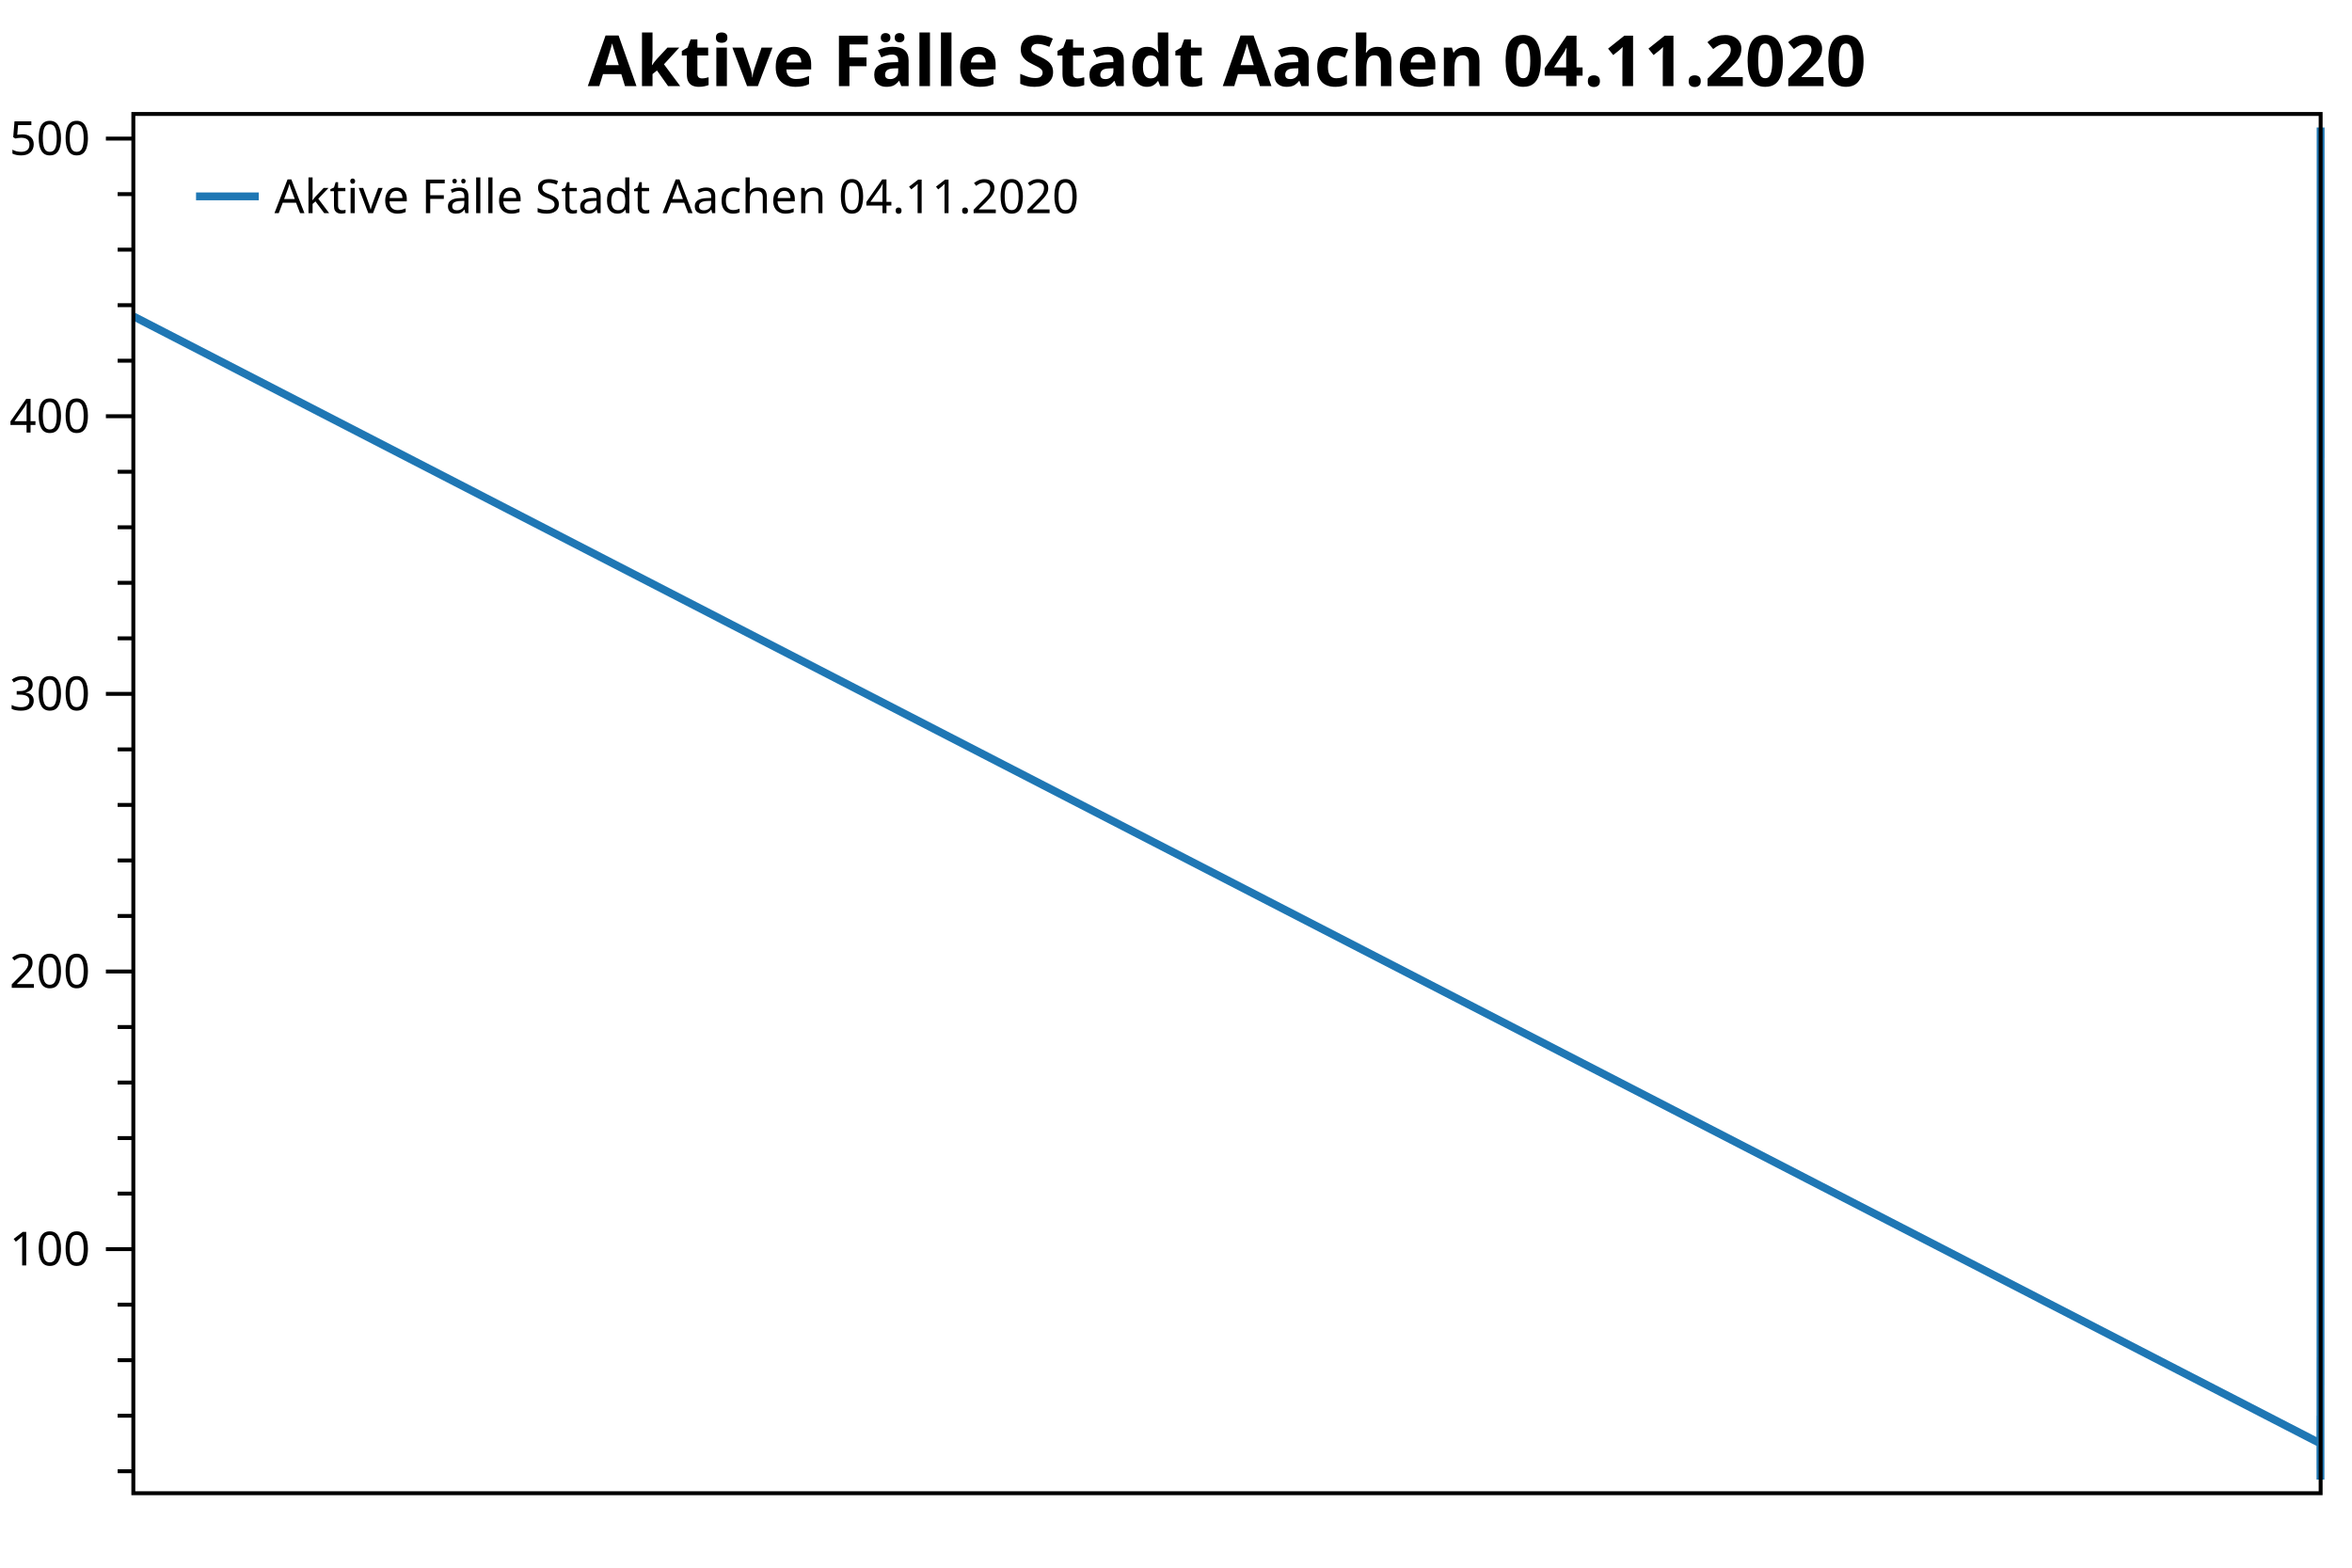
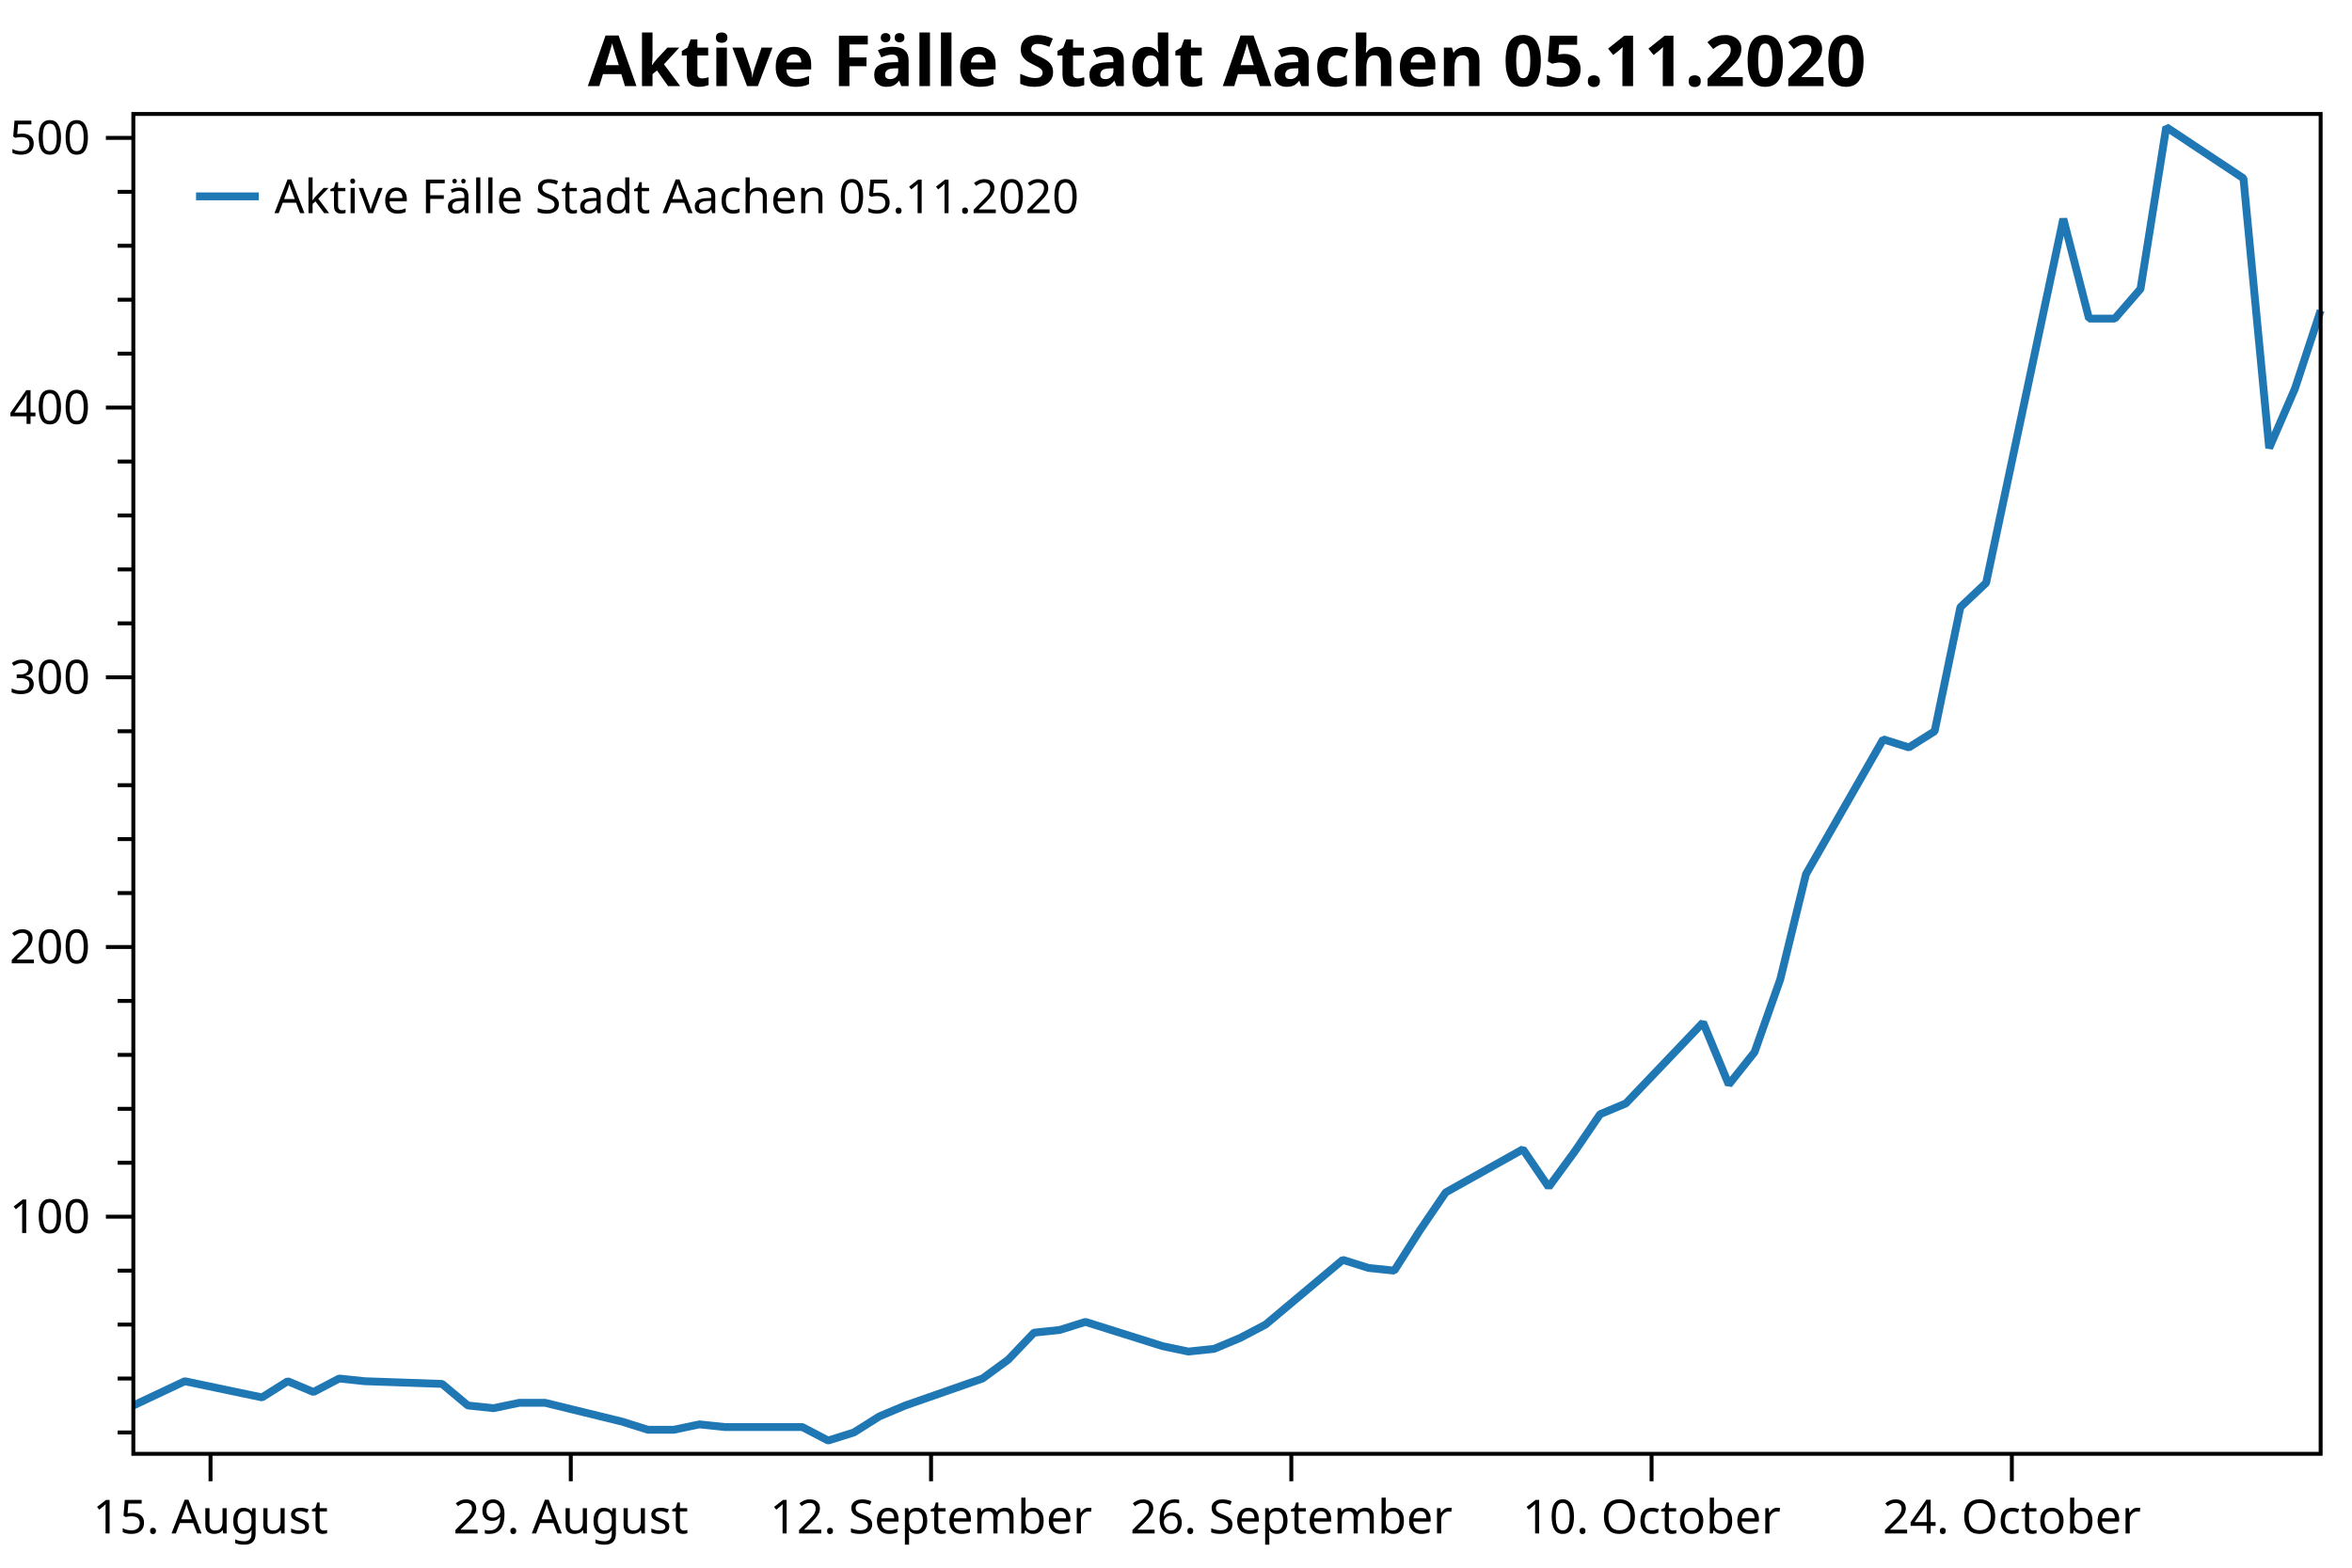
<svg xmlns="http://www.w3.org/2000/svg" width="600" height="400" version="1.1">
  <rect x="0" y="0" width="600" height="400" style="fill:rgb(255,255,255);stroke:none;" />
-   <polyline points="34.012,375.39 30.012,375.39" style="fill:none;stroke:black;stroke-width:1" />
-   <polyline points="34.012,361.223 30.012,361.223" style="fill:none;stroke:black;stroke-width:1" />
-   <polyline points="34.012,347.055 30.012,347.055" style="fill:none;stroke:black;stroke-width:1" />
-   <polyline points="34.012,332.887 30.012,332.887" style="fill:none;stroke:black;stroke-width:1" />
-   <polyline points="34.012,304.551 30.012,304.551" style="fill:none;stroke:black;stroke-width:1" />
-   <polyline points="34.012,290.384 30.012,290.384" style="fill:none;stroke:black;stroke-width:1" />
-   <polyline points="34.012,276.216 30.012,276.216" style="fill:none;stroke:black;stroke-width:1" />
-   <polyline points="34.012,262.048 30.012,262.048" style="fill:none;stroke:black;stroke-width:1" />
-   <polyline points="34.012,233.712 30.012,233.712" style="fill:none;stroke:black;stroke-width:1" />
-   <polyline points="34.012,219.544 30.012,219.544" style="fill:none;stroke:black;stroke-width:1" />
-   <polyline points="34.012,205.377 30.012,205.377" style="fill:none;stroke:black;stroke-width:1" />
-   <polyline points="34.012,191.209 30.012,191.209" style="fill:none;stroke:black;stroke-width:1" />
-   <polyline points="34.012,162.873 30.012,162.873" style="fill:none;stroke:black;stroke-width:1" />
-   <polyline points="34.012,148.705 30.012,148.705" style="fill:none;stroke:black;stroke-width:1" />
-   <polyline points="34.012,134.538 30.012,134.538" style="fill:none;stroke:black;stroke-width:1" />
-   <polyline points="34.012,120.37 30.012,120.37" style="fill:none;stroke:black;stroke-width:1" />
-   <polyline points="34.012,92.034 30.012,92.034" style="fill:none;stroke:black;stroke-width:1" />
-   <polyline points="34.012,77.866 30.012,77.866" style="fill:none;stroke:black;stroke-width:1" />
-   <polyline points="34.012,63.699 30.012,63.699" style="fill:none;stroke:black;stroke-width:1" />
-   <polyline points="34.012,49.531 30.012,49.531" style="fill:none;stroke:black;stroke-width:1" />
-   <text dominant-baseline="middle" text-anchor="end" transform="translate(23.012,318.7192)" font-family="Segoe UI" font-size="12" font-weight="400" fill="black">100</text>
-   <text dominant-baseline="middle" text-anchor="end" transform="translate(23.012,247.8801)" font-family="Segoe UI" font-size="12" font-weight="400" fill="black">200</text>
-   <text dominant-baseline="middle" text-anchor="end" transform="translate(23.012,177.0411)" font-family="Segoe UI" font-size="12" font-weight="400" fill="black">300</text>
-   <text dominant-baseline="middle" text-anchor="end" transform="translate(23.012,106.202)" font-family="Segoe UI" font-size="12" font-weight="400" fill="black">400</text>
-   <text dominant-baseline="middle" text-anchor="end" transform="translate(23.012,35.3629)" font-family="Segoe UI" font-size="12" font-weight="400" fill="black">500</text>
-   <polyline points="34.012,318.719 27.012,318.719" style="fill:none;stroke:black;stroke-width:1" />
-   <polyline points="34.012,247.88 27.012,247.88" style="fill:none;stroke:black;stroke-width:1" />
-   <polyline points="34.012,177.041 27.012,177.041" style="fill:none;stroke:black;stroke-width:1" />
-   <polyline points="34.012,106.202 27.012,106.202" style="fill:none;stroke:black;stroke-width:1" />
-   <polyline points="34.012,35.363 27.012,35.363" style="fill:none;stroke:black;stroke-width:1" />
-   <polyline points="34.012,80.7 591.937,368.307 591.938,361.931 591.94,366.181 591.941,361.931 591.942,364.765 591.942,361.223 591.946,362.639 591.946,368.307 591.949,367.598 591.951,372.557 591.952,374.682 591.956,373.974 591.957,377.516 591.958,375.39 591.958,371.14 591.959,368.307 591.961,361.223 591.962,356.264 591.963,349.18 591.964,348.472 591.965,346.346 591.967,352.722 591.968,353.43 591.969,350.597 591.97,347.055 591.972,330.053 591.973,332.179 591.973,332.887 591.974,322.261 591.975,312.344 591.977,301.009 591.978,310.927 591.979,301.718 591.98,291.8 591.98,288.967 591.983,267.715 591.983,284.008 591.984,275.507 591.985,256.381 591.986,228.754 591.988,193.334 591.989,195.459 591.989,191.209 591.99,158.623 591.991,152.247 591.993,56.615 591.994,82.825 591.995,82.825 591.995,75.033 591.996,32.529 591.999,45.989 591.999,116.828 592,101.243" style="fill:none;stroke:rgb(31,119,180);stroke-width:2;stroke-linejoin:bevel" />
-   <text dominant-baseline="hanging" text-anchor="middle" transform="translate(313.006,8)" font-family="Segoe UI" font-size="18" font-weight="700" fill="black">Aktive Fälle Stadt Aachen 04.11.2020</text>
-   <polygon points="34.012,29.079 592,29.079 592,381 34.012,381" style="fill:none;stroke:black;stroke-width:1" />
+   <polyline points="34.012,365.498 30.012,365.498" style="fill:none;stroke:black;stroke-width:1" />
+   <polyline points="34.012,351.735 30.012,351.735" style="fill:none;stroke:black;stroke-width:1" />
+   <polyline points="34.012,337.971 30.012,337.971" style="fill:none;stroke:black;stroke-width:1" />
+   <polyline points="34.012,324.208 30.012,324.208" style="fill:none;stroke:black;stroke-width:1" />
+   <polyline points="34.012,296.682 30.012,296.682" style="fill:none;stroke:black;stroke-width:1" />
+   <polyline points="34.012,282.919 30.012,282.919" style="fill:none;stroke:black;stroke-width:1" />
+   <polyline points="34.012,269.156 30.012,269.156" style="fill:none;stroke:black;stroke-width:1" />
+   <polyline points="34.012,255.393 30.012,255.393" style="fill:none;stroke:black;stroke-width:1" />
+   <polyline points="34.012,227.867 30.012,227.867" style="fill:none;stroke:black;stroke-width:1" />
+   <polyline points="34.012,214.104 30.012,214.104" style="fill:none;stroke:black;stroke-width:1" />
+   <polyline points="34.012,200.341 30.012,200.341" style="fill:none;stroke:black;stroke-width:1" />
+   <polyline points="34.012,186.577 30.012,186.577" style="fill:none;stroke:black;stroke-width:1" />
+   <polyline points="34.012,159.051 30.012,159.051" style="fill:none;stroke:black;stroke-width:1" />
+   <polyline points="34.012,145.288 30.012,145.288" style="fill:none;stroke:black;stroke-width:1" />
+   <polyline points="34.012,131.525 30.012,131.525" style="fill:none;stroke:black;stroke-width:1" />
+   <polyline points="34.012,117.762 30.012,117.762" style="fill:none;stroke:black;stroke-width:1" />
+   <polyline points="34.012,90.236 30.012,90.236" style="fill:none;stroke:black;stroke-width:1" />
+   <polyline points="34.012,76.473 30.012,76.473" style="fill:none;stroke:black;stroke-width:1" />
+   <polyline points="34.012,62.71 30.012,62.71" style="fill:none;stroke:black;stroke-width:1" />
+   <polyline points="34.012,48.947 30.012,48.947" style="fill:none;stroke:black;stroke-width:1" />
+   <text dominant-baseline="middle" text-anchor="end" transform="translate(23.012,310.4453)" font-family="Segoe UI" font-size="12" font-weight="400" fill="black">100</text>
+   <text dominant-baseline="middle" text-anchor="end" transform="translate(23.012,241.6299)" font-family="Segoe UI" font-size="12" font-weight="400" fill="black">200</text>
+   <text dominant-baseline="middle" text-anchor="end" transform="translate(23.012,172.8144)" font-family="Segoe UI" font-size="12" font-weight="400" fill="black">300</text>
+   <text dominant-baseline="middle" text-anchor="end" transform="translate(23.012,103.9989)" font-family="Segoe UI" font-size="12" font-weight="400" fill="black">400</text>
+   <text dominant-baseline="middle" text-anchor="end" transform="translate(23.012,35.1834)" font-family="Segoe UI" font-size="12" font-weight="400" fill="black">500</text>
+   <polyline points="34.012,310.445 27.012,310.445" style="fill:none;stroke:black;stroke-width:1" />
+   <polyline points="34.012,241.63 27.012,241.63" style="fill:none;stroke:black;stroke-width:1" />
+   <polyline points="34.012,172.814 27.012,172.814" style="fill:none;stroke:black;stroke-width:1" />
+   <polyline points="34.012,103.999 27.012,103.999" style="fill:none;stroke:black;stroke-width:1" />
+   <polyline points="34.012,35.183 27.012,35.183" style="fill:none;stroke:black;stroke-width:1" />
+   <text dominant-baseline="hanging" text-anchor="middle" transform="translate(53.7057,381.947)" font-family="Segoe UI" font-size="12" font-weight="400" fill="black">15. August</text>
+   <text dominant-baseline="hanging" text-anchor="middle" transform="translate(145.6096,381.947)" font-family="Segoe UI" font-size="12" font-weight="400" fill="black">29. August</text>
+   <text dominant-baseline="hanging" text-anchor="middle" transform="translate(237.5135,381.947)" font-family="Segoe UI" font-size="12" font-weight="400" fill="black">12. September</text>
+   <text dominant-baseline="hanging" text-anchor="middle" transform="translate(329.4174,381.947)" font-family="Segoe UI" font-size="12" font-weight="400" fill="black">26. September</text>
+   <text dominant-baseline="hanging" text-anchor="middle" transform="translate(421.3213,381.947)" font-family="Segoe UI" font-size="12" font-weight="400" fill="black">10. October</text>
+   <text dominant-baseline="hanging" text-anchor="middle" transform="translate(513.2252,381.947)" font-family="Segoe UI" font-size="12" font-weight="400" fill="black">24. October</text>
+   <polyline points="53.706,370.947 53.706,377.947" style="fill:none;stroke:black;stroke-width:1" />
+   <polyline points="145.61,370.947 145.61,377.947" style="fill:none;stroke:black;stroke-width:1" />
+   <polyline points="237.513,370.947 237.513,377.947" style="fill:none;stroke:black;stroke-width:1" />
+   <polyline points="329.417,370.947 329.417,377.947" style="fill:none;stroke:black;stroke-width:1" />
+   <polyline points="421.321,370.947 421.321,377.947" style="fill:none;stroke:black;stroke-width:1" />
+   <polyline points="513.225,370.947 513.225,377.947" style="fill:none;stroke:black;stroke-width:1" />
+   <polyline points="34.012,358.616 47.141,352.423 66.835,356.552 73.399,352.423 79.964,355.175 86.528,351.735 93.093,352.423 112.787,353.111 119.351,358.616 125.916,359.304 132.481,357.928 139.045,357.928 158.739,362.745 165.303,364.81 171.868,364.81 178.432,363.433 184.997,364.121 204.691,364.121 211.255,367.562 217.82,365.498 224.384,361.369 230.949,358.616 250.643,351.735 257.207,346.918 263.772,340.036 270.336,339.348 276.901,337.283 296.595,343.477 303.159,344.853 309.724,344.165 316.288,341.412 322.853,337.971 342.546,321.456 349.111,323.52 355.676,324.208 362.24,313.886 368.805,304.252 388.498,293.241 395.063,302.876 401.628,293.93 408.192,284.295 414.757,281.543 434.45,260.898 441.015,276.726 447.58,268.468 454.144,249.888 460.709,223.05 480.402,188.642 486.967,190.706 493.531,186.577 500.096,154.922 506.661,148.729 526.354,55.828 532.919,81.29 539.484,81.29 546.048,73.72 552.613,32.431 572.306,45.506 578.871,114.321 585.435,99.182 592,79.225" style="fill:none;stroke:rgb(31,119,180);stroke-width:2;stroke-linejoin:bevel" />
+   <text dominant-baseline="hanging" text-anchor="middle" transform="translate(313.006,8)" font-family="Segoe UI" font-size="18" font-weight="700" fill="black">Aktive Fälle Stadt Aachen 05.11.2020</text>
+   <polygon points="34.012,29.079 592,29.079 592,370.947 34.012,370.947" style="fill:none;stroke:black;stroke-width:1" />
  <polygon points="42.012,37.08 228.483,37.08 228.483,63.133 42.012,63.133" style="fill:none;stroke:none;" />
-   <text dominant-baseline="hanging" text-anchor="start" transform="translate(70.012,45.0795)" font-family="Segoe UI" font-size="12" font-weight="400" fill="black">Aktive Fälle Stadt Aachen 04.11.2020</text>
+   <text dominant-baseline="hanging" text-anchor="start" transform="translate(70.012,45.0795)" font-family="Segoe UI" font-size="12" font-weight="400" fill="black">Aktive Fälle Stadt Aachen 05.11.2020</text>
  <polyline points="50.012,50.106 66.012,50.106" style="fill:none;stroke:rgb(31,119,180);stroke-width:2" />
</svg>
